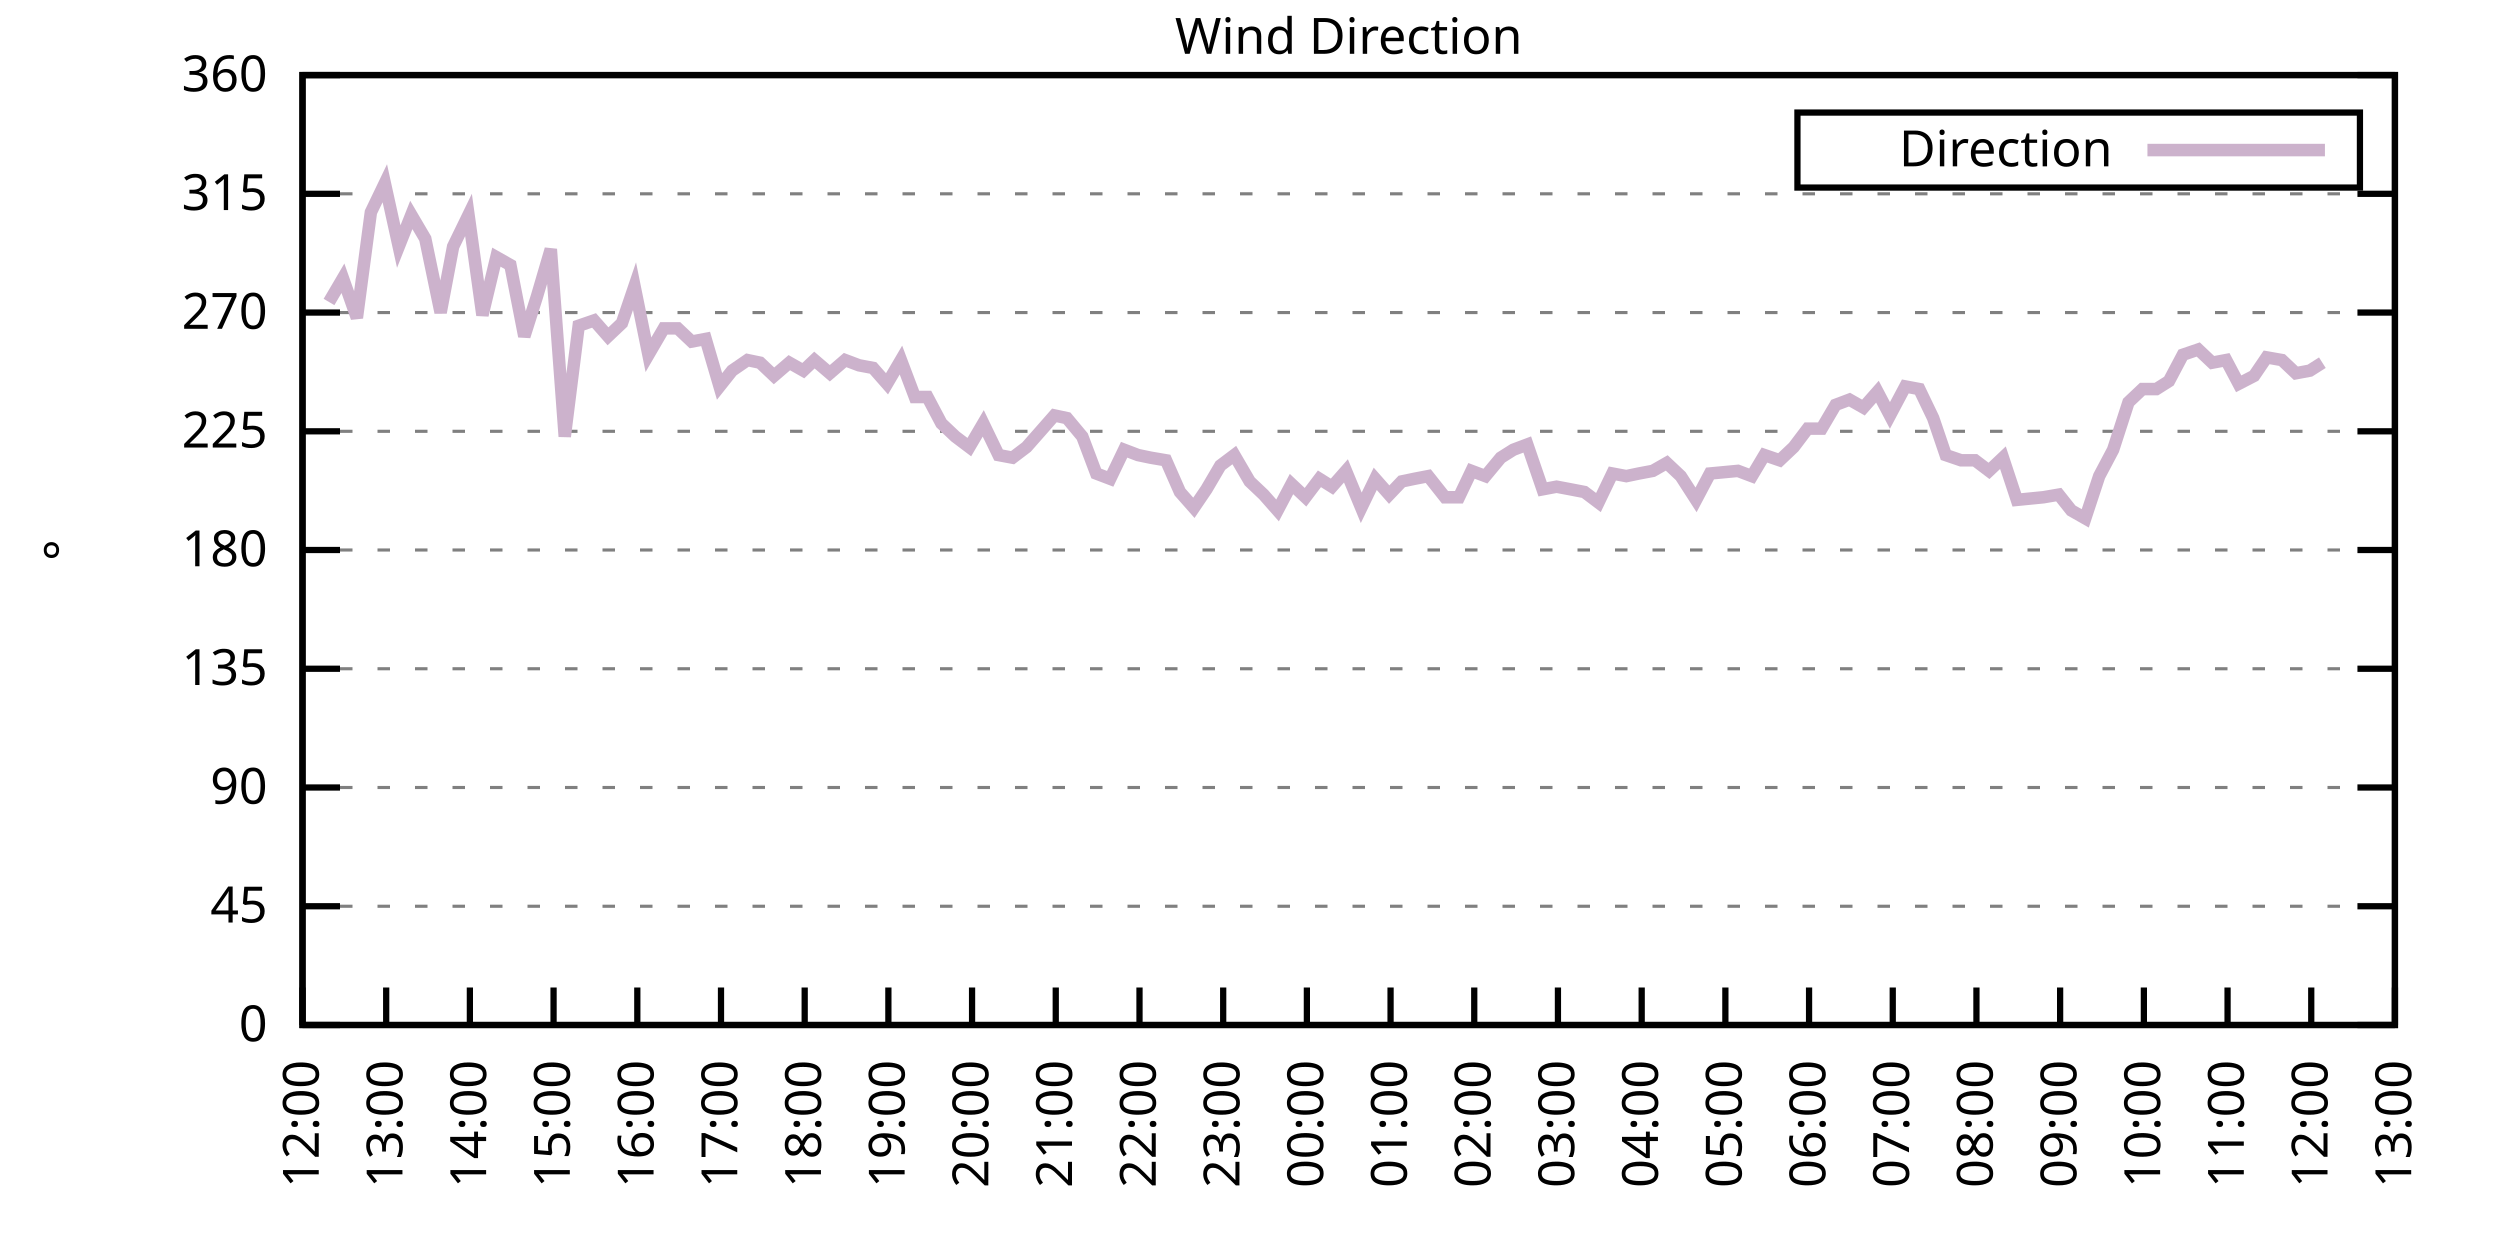
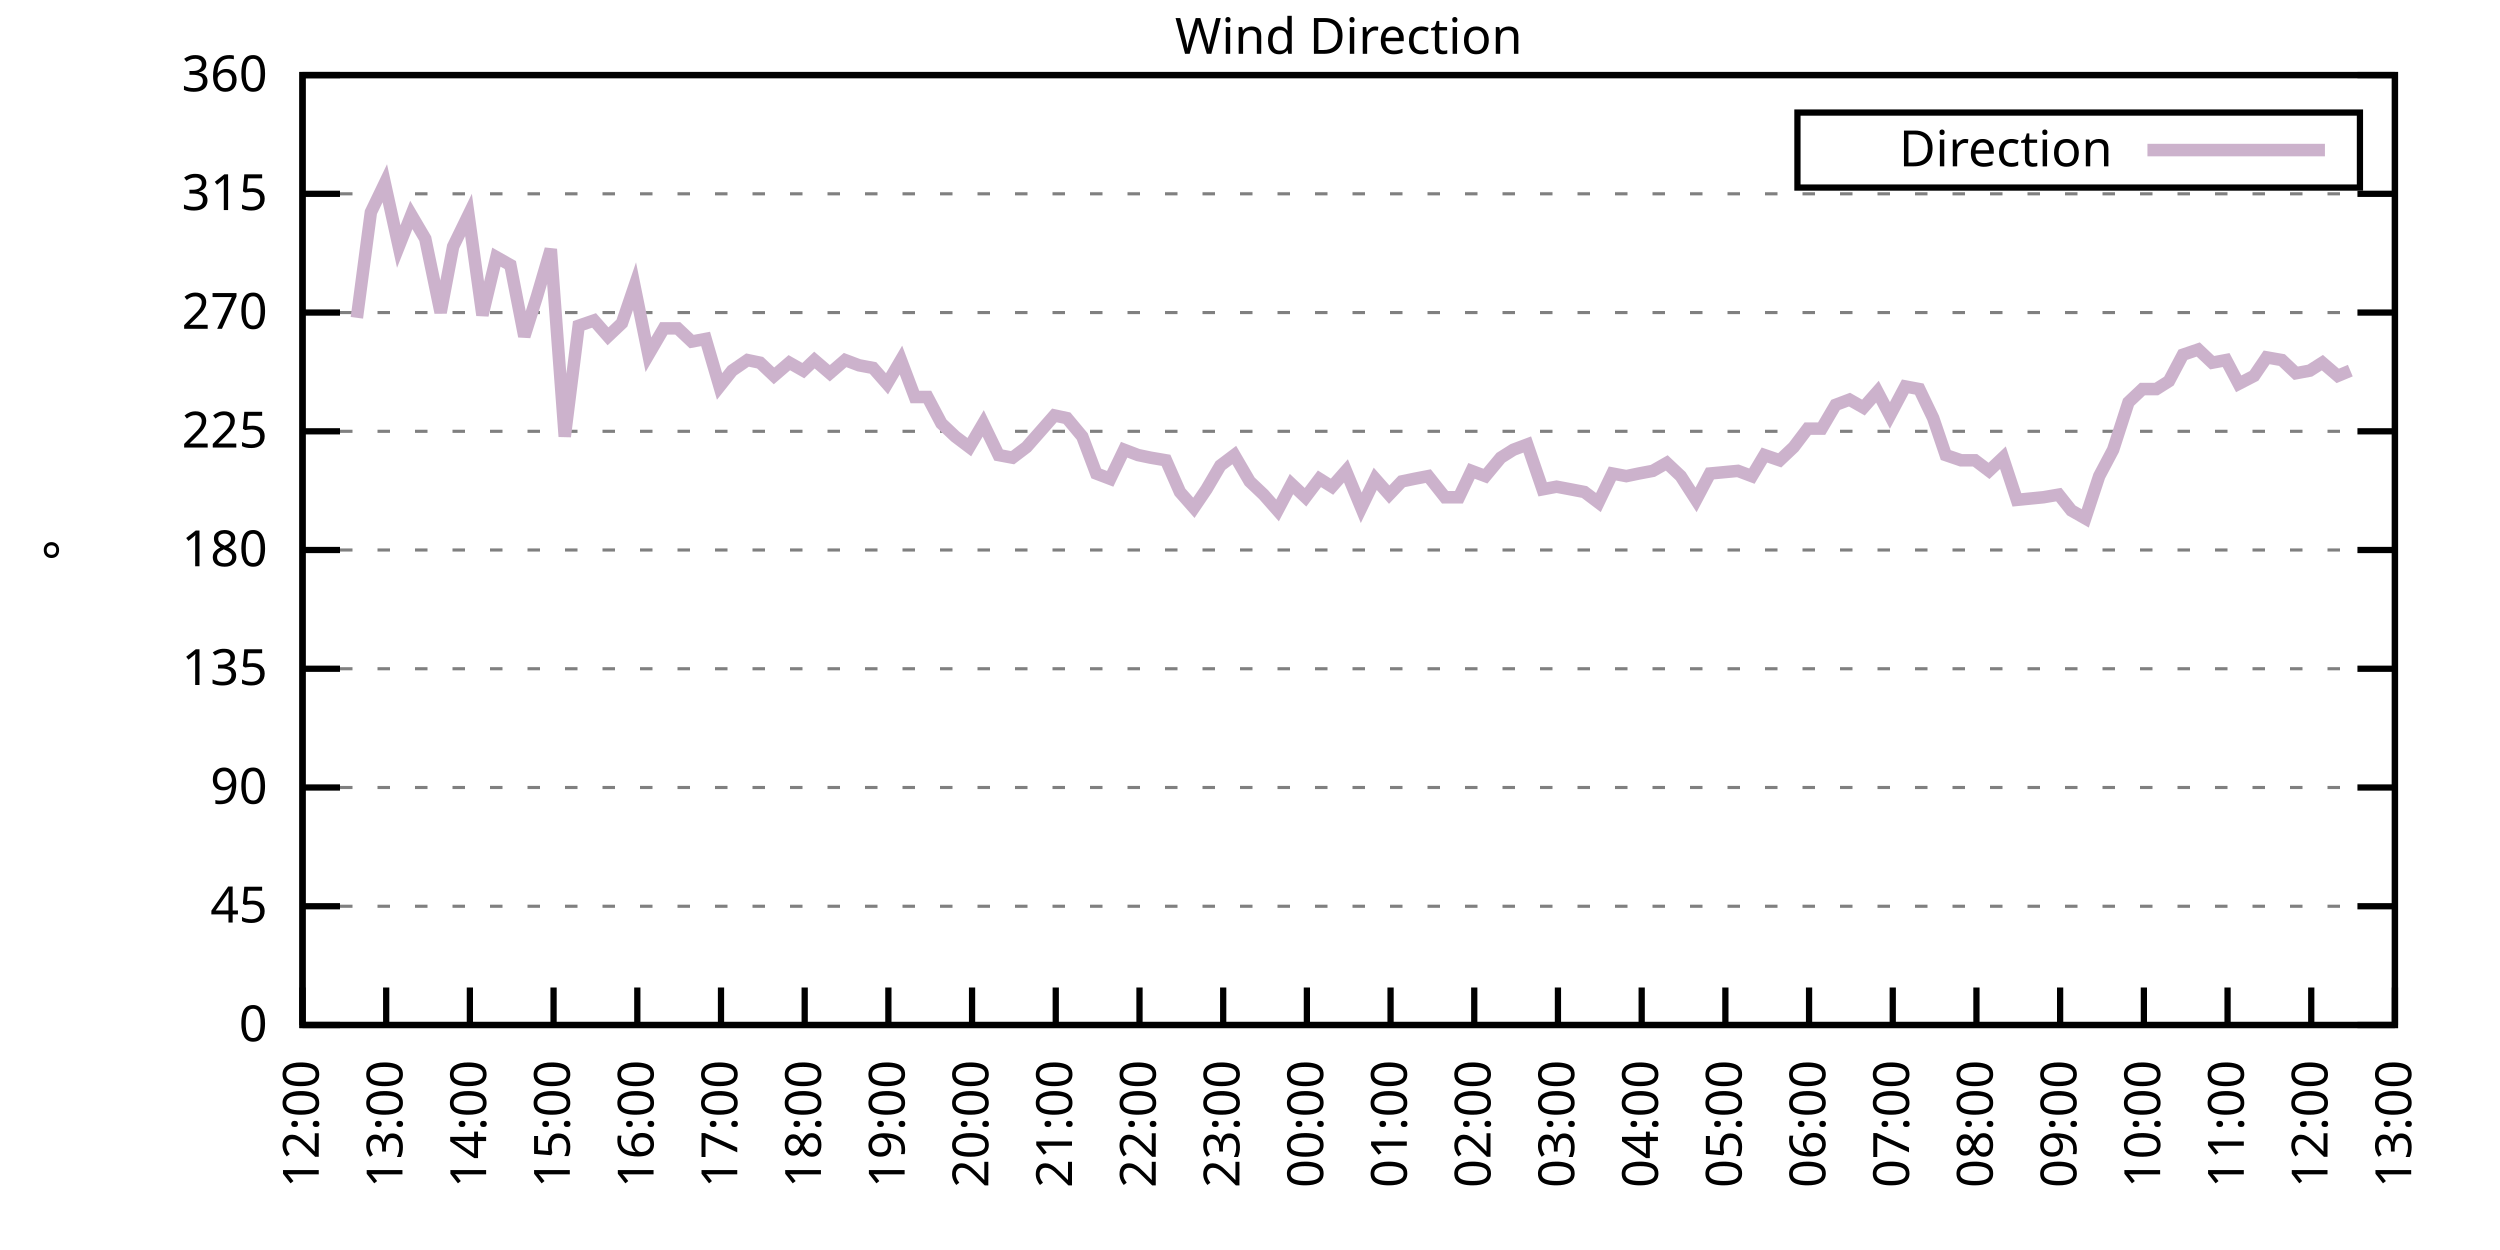
<svg xmlns="http://www.w3.org/2000/svg" xmlns:xlink="http://www.w3.org/1999/xlink" width="400" height="200" viewBox="0 0 400 200">
  <g id="gnuplot_canvas">
    <rect x="0" y="0" width="400" height="200" fill="none" />
    <defs>
      <circle id="gpDot" r="0.5" stroke-width="0.5" stroke="currentColor" />
      <path id="gpPt0" stroke-width="0.333" stroke="currentColor" d="M-1,0 h2 M0,-1 v2" />
      <path id="gpPt1" stroke-width="0.333" stroke="currentColor" d="M-1,-1 L1,1 M1,-1 L-1,1" />
      <path id="gpPt2" stroke-width="0.333" stroke="currentColor" d="M-1,0 L1,0 M0,-1 L0,1 M-1,-1 L1,1 M-1,1 L1,-1" />
      <rect id="gpPt3" stroke-width="0.333" stroke="currentColor" x="-1" y="-1" width="2" height="2" />
      <rect id="gpPt4" stroke-width="0.333" stroke="currentColor" fill="currentColor" x="-1" y="-1" width="2" height="2" />
      <circle id="gpPt5" stroke-width="0.333" stroke="currentColor" cx="0" cy="0" r="1" />
      <use xlink:href="#gpPt5" id="gpPt6" fill="currentColor" stroke="none" />
      <path id="gpPt7" stroke-width="0.333" stroke="currentColor" d="M0,-1.33 L-1.33,0.67 L1.33,0.67 z" />
      <use xlink:href="#gpPt7" id="gpPt8" fill="currentColor" stroke="none" />
      <use xlink:href="#gpPt7" id="gpPt9" stroke="currentColor" transform="rotate(180)" />
      <use xlink:href="#gpPt9" id="gpPt10" fill="currentColor" stroke="none" />
      <use xlink:href="#gpPt3" id="gpPt11" stroke="currentColor" transform="rotate(45)" />
      <use xlink:href="#gpPt11" id="gpPt12" fill="currentColor" stroke="none" />
      <path id="gpPt13" stroke-width="0.333" stroke="currentColor" d="M0,1.330 L1.265,0.411 L0.782,-1.067 L-0.782,-1.076 L-1.265,0.411 z" />
      <use xlink:href="#gpPt13" id="gpPt14" fill="currentColor" stroke="none" />
      <filter id="textbox" filterUnits="objectBoundingBox" x="0" y="0" height="1" width="1">
        <feFlood flood-color="white" flood-opacity="1" result="bgnd" />
        <feComposite in="SourceGraphic" in2="bgnd" operator="atop" />
      </filter>
      <filter id="greybox" filterUnits="objectBoundingBox" x="0" y="0" height="1" width="1">
        <feFlood flood-color="lightgrey" flood-opacity="1" result="grey" />
        <feComposite in="SourceGraphic" in2="grey" operator="atop" />
      </filter>
    </defs>
    <g fill="none" color="white" stroke="currentColor" stroke-width="1.00" stroke-linecap="butt" stroke-linejoin="miter">
</g>
    <g fill="none" color="black" stroke="currentColor" stroke-width="1.00" stroke-linecap="butt" stroke-linejoin="miter">
      <g stroke="none" shape-rendering="crispEdges">
        <polygon fill="rgb(255, 255, 255)" points="48.40,164.00 383.18,164.00 383.18,12.02 48.40,12.02 " />
      </g>
    </g>
    <g fill="none" color="black" stroke="currentColor" stroke-width="1.00" stroke-linecap="butt" stroke-linejoin="miter">
</g>
    <g fill="none" color="black" stroke="black" stroke-width="0.50" stroke-linecap="butt" stroke-linejoin="miter">
</g>
    <g fill="none" color="gray" stroke="currentColor" stroke-width="0.50" stroke-linecap="butt" stroke-linejoin="miter">
      <path stroke="gray" stroke-dasharray="2,4" class="gridline" d="M48.40,164.00 L383.19,164.00  " />
    </g>
    <g fill="none" color="gray" stroke="gray" stroke-width="1.00" stroke-linecap="butt" stroke-linejoin="miter">
</g>
    <g fill="none" color="black" stroke="currentColor" stroke-width="1.00" stroke-linecap="butt" stroke-linejoin="miter">
      <path stroke="black" d="M48.40,164.00 L54.40,164.00 M383.19,164.00 L377.19,164.00  " />
      <g transform="translate(42.80,166.60)" stroke="none" fill="black" font-family="Sans" font-size="8.00" text-anchor="end">
        <text>
          <tspan font-family="Sans"> 0</tspan>
        </text>
      </g>
    </g>
    <g fill="none" color="black" stroke="currentColor" stroke-width="1.00" stroke-linecap="butt" stroke-linejoin="miter">
</g>
    <g fill="none" color="black" stroke="black" stroke-width="0.50" stroke-linecap="butt" stroke-linejoin="miter">
</g>
    <g fill="none" color="gray" stroke="currentColor" stroke-width="0.50" stroke-linecap="butt" stroke-linejoin="miter">
      <path stroke="gray" stroke-dasharray="2,4" class="gridline" d="M48.40,145.00 L383.19,145.00  " />
    </g>
    <g fill="none" color="gray" stroke="gray" stroke-width="1.00" stroke-linecap="butt" stroke-linejoin="miter">
</g>
    <g fill="none" color="black" stroke="currentColor" stroke-width="1.00" stroke-linecap="butt" stroke-linejoin="miter">
      <path stroke="black" d="M48.40,145.00 L54.40,145.00 M383.19,145.00 L377.19,145.00  " />
      <g transform="translate(42.80,147.60)" stroke="none" fill="black" font-family="Sans" font-size="8.00" text-anchor="end">
        <text>
          <tspan font-family="Sans"> 45</tspan>
        </text>
      </g>
    </g>
    <g fill="none" color="black" stroke="currentColor" stroke-width="1.00" stroke-linecap="butt" stroke-linejoin="miter">
</g>
    <g fill="none" color="black" stroke="black" stroke-width="0.50" stroke-linecap="butt" stroke-linejoin="miter">
</g>
    <g fill="none" color="gray" stroke="currentColor" stroke-width="0.50" stroke-linecap="butt" stroke-linejoin="miter">
      <path stroke="gray" stroke-dasharray="2,4" class="gridline" d="M48.40,126.00 L383.19,126.00  " />
    </g>
    <g fill="none" color="gray" stroke="gray" stroke-width="1.00" stroke-linecap="butt" stroke-linejoin="miter">
</g>
    <g fill="none" color="black" stroke="currentColor" stroke-width="1.00" stroke-linecap="butt" stroke-linejoin="miter">
      <path stroke="black" d="M48.40,126.00 L54.40,126.00 M383.19,126.00 L377.19,126.00  " />
      <g transform="translate(42.80,128.60)" stroke="none" fill="black" font-family="Sans" font-size="8.00" text-anchor="end">
        <text>
          <tspan font-family="Sans"> 90</tspan>
        </text>
      </g>
    </g>
    <g fill="none" color="black" stroke="currentColor" stroke-width="1.00" stroke-linecap="butt" stroke-linejoin="miter">
</g>
    <g fill="none" color="black" stroke="black" stroke-width="0.50" stroke-linecap="butt" stroke-linejoin="miter">
</g>
    <g fill="none" color="gray" stroke="currentColor" stroke-width="0.50" stroke-linecap="butt" stroke-linejoin="miter">
      <path stroke="gray" stroke-dasharray="2,4" class="gridline" d="M48.40,107.00 L383.19,107.00  " />
    </g>
    <g fill="none" color="gray" stroke="gray" stroke-width="1.00" stroke-linecap="butt" stroke-linejoin="miter">
</g>
    <g fill="none" color="black" stroke="currentColor" stroke-width="1.00" stroke-linecap="butt" stroke-linejoin="miter">
      <path stroke="black" d="M48.40,107.00 L54.40,107.00 M383.19,107.00 L377.19,107.00  " />
      <g transform="translate(42.80,109.60)" stroke="none" fill="black" font-family="Sans" font-size="8.00" text-anchor="end">
        <text>
          <tspan font-family="Sans"> 135</tspan>
        </text>
      </g>
    </g>
    <g fill="none" color="black" stroke="currentColor" stroke-width="1.00" stroke-linecap="butt" stroke-linejoin="miter">
</g>
    <g fill="none" color="black" stroke="black" stroke-width="0.50" stroke-linecap="butt" stroke-linejoin="miter">
</g>
    <g fill="none" color="gray" stroke="currentColor" stroke-width="0.50" stroke-linecap="butt" stroke-linejoin="miter">
      <path stroke="gray" stroke-dasharray="2,4" class="gridline" d="M48.40,88.00 L383.19,88.00  " />
    </g>
    <g fill="none" color="gray" stroke="gray" stroke-width="1.00" stroke-linecap="butt" stroke-linejoin="miter">
</g>
    <g fill="none" color="black" stroke="currentColor" stroke-width="1.00" stroke-linecap="butt" stroke-linejoin="miter">
      <path stroke="black" d="M48.40,88.00 L54.40,88.00 M383.19,88.00 L377.19,88.00  " />
      <g transform="translate(42.80,90.60)" stroke="none" fill="black" font-family="Sans" font-size="8.00" text-anchor="end">
        <text>
          <tspan font-family="Sans"> 180</tspan>
        </text>
      </g>
    </g>
    <g fill="none" color="black" stroke="currentColor" stroke-width="1.00" stroke-linecap="butt" stroke-linejoin="miter">
</g>
    <g fill="none" color="black" stroke="black" stroke-width="0.50" stroke-linecap="butt" stroke-linejoin="miter">
</g>
    <g fill="none" color="gray" stroke="currentColor" stroke-width="0.50" stroke-linecap="butt" stroke-linejoin="miter">
      <path stroke="gray" stroke-dasharray="2,4" class="gridline" d="M48.40,69.01 L383.19,69.01  " />
    </g>
    <g fill="none" color="gray" stroke="gray" stroke-width="1.00" stroke-linecap="butt" stroke-linejoin="miter">
</g>
    <g fill="none" color="black" stroke="currentColor" stroke-width="1.00" stroke-linecap="butt" stroke-linejoin="miter">
      <path stroke="black" d="M48.40,69.01 L54.40,69.01 M383.19,69.01 L377.19,69.01  " />
      <g transform="translate(42.80,71.61)" stroke="none" fill="black" font-family="Sans" font-size="8.00" text-anchor="end">
        <text>
          <tspan font-family="Sans"> 225</tspan>
        </text>
      </g>
    </g>
    <g fill="none" color="black" stroke="currentColor" stroke-width="1.00" stroke-linecap="butt" stroke-linejoin="miter">
</g>
    <g fill="none" color="black" stroke="black" stroke-width="0.50" stroke-linecap="butt" stroke-linejoin="miter">
</g>
    <g fill="none" color="gray" stroke="currentColor" stroke-width="0.50" stroke-linecap="butt" stroke-linejoin="miter">
      <path stroke="gray" stroke-dasharray="2,4" class="gridline" d="M48.40,50.01 L383.19,50.01  " />
    </g>
    <g fill="none" color="gray" stroke="gray" stroke-width="1.00" stroke-linecap="butt" stroke-linejoin="miter">
</g>
    <g fill="none" color="black" stroke="currentColor" stroke-width="1.00" stroke-linecap="butt" stroke-linejoin="miter">
      <path stroke="black" d="M48.40,50.01 L54.40,50.01 M383.19,50.01 L377.19,50.01  " />
      <g transform="translate(42.80,52.61)" stroke="none" fill="black" font-family="Sans" font-size="8.00" text-anchor="end">
        <text>
          <tspan font-family="Sans"> 270</tspan>
        </text>
      </g>
    </g>
    <g fill="none" color="black" stroke="currentColor" stroke-width="1.00" stroke-linecap="butt" stroke-linejoin="miter">
</g>
    <g fill="none" color="black" stroke="black" stroke-width="0.50" stroke-linecap="butt" stroke-linejoin="miter">
</g>
    <g fill="none" color="gray" stroke="currentColor" stroke-width="0.50" stroke-linecap="butt" stroke-linejoin="miter">
      <path stroke="gray" stroke-dasharray="2,4" class="gridline" d="M48.40,31.01 L383.19,31.01  " />
    </g>
    <g fill="none" color="gray" stroke="gray" stroke-width="1.00" stroke-linecap="butt" stroke-linejoin="miter">
</g>
    <g fill="none" color="black" stroke="currentColor" stroke-width="1.00" stroke-linecap="butt" stroke-linejoin="miter">
      <path stroke="black" d="M48.40,31.01 L54.40,31.01 M383.19,31.01 L377.19,31.01  " />
      <g transform="translate(42.80,33.61)" stroke="none" fill="black" font-family="Sans" font-size="8.00" text-anchor="end">
        <text>
          <tspan font-family="Sans"> 315</tspan>
        </text>
      </g>
    </g>
    <g fill="none" color="black" stroke="currentColor" stroke-width="1.00" stroke-linecap="butt" stroke-linejoin="miter">
</g>
    <g fill="none" color="black" stroke="black" stroke-width="0.50" stroke-linecap="butt" stroke-linejoin="miter">
</g>
    <g fill="none" color="gray" stroke="currentColor" stroke-width="0.50" stroke-linecap="butt" stroke-linejoin="miter">
      <path stroke="gray" stroke-dasharray="2,4" class="gridline" d="M48.40,12.01 L383.19,12.01  " />
    </g>
    <g fill="none" color="gray" stroke="gray" stroke-width="1.00" stroke-linecap="butt" stroke-linejoin="miter">
</g>
    <g fill="none" color="black" stroke="currentColor" stroke-width="1.00" stroke-linecap="butt" stroke-linejoin="miter">
      <path stroke="black" d="M48.40,12.01 L54.40,12.01 M383.19,12.01 L377.19,12.01  " />
      <g transform="translate(42.80,14.61)" stroke="none" fill="black" font-family="Sans" font-size="8.00" text-anchor="end">
        <text>
          <tspan font-family="Sans"> 360</tspan>
        </text>
      </g>
    </g>
    <g fill="none" color="black" stroke="currentColor" stroke-width="1.00" stroke-linecap="butt" stroke-linejoin="miter">
      <path stroke="black" d="M48.40,164.00 L48.40,158.00  " />
      <g transform="translate(51.00,169.60) rotate(270.00)" stroke="none" fill="black" font-family="Sans" font-size="8.00" text-anchor="end">
        <text>
          <tspan font-family="Sans">12:00</tspan>
        </text>
      </g>
    </g>
    <g fill="none" color="black" stroke="currentColor" stroke-width="1.00" stroke-linecap="butt" stroke-linejoin="miter">
      <path stroke="black" d="M61.79,164.00 L61.79,158.00  " />
      <g transform="translate(64.39,169.60) rotate(270.00)" stroke="none" fill="black" font-family="Sans" font-size="8.00" text-anchor="end">
        <text>
          <tspan font-family="Sans">13:00</tspan>
        </text>
      </g>
    </g>
    <g fill="none" color="black" stroke="currentColor" stroke-width="1.00" stroke-linecap="butt" stroke-linejoin="miter">
      <path stroke="black" d="M75.18,164.00 L75.18,158.00  " />
      <g transform="translate(77.78,169.60) rotate(270.00)" stroke="none" fill="black" font-family="Sans" font-size="8.00" text-anchor="end">
        <text>
          <tspan font-family="Sans">14:00</tspan>
        </text>
      </g>
    </g>
    <g fill="none" color="black" stroke="currentColor" stroke-width="1.00" stroke-linecap="butt" stroke-linejoin="miter">
      <path stroke="black" d="M88.57,164.00 L88.57,158.00  " />
      <g transform="translate(91.17,169.60) rotate(270.00)" stroke="none" fill="black" font-family="Sans" font-size="8.00" text-anchor="end">
        <text>
          <tspan font-family="Sans">15:00</tspan>
        </text>
      </g>
    </g>
    <g fill="none" color="black" stroke="currentColor" stroke-width="1.00" stroke-linecap="butt" stroke-linejoin="miter">
      <path stroke="black" d="M101.97,164.00 L101.97,158.00  " />
      <g transform="translate(104.57,169.60) rotate(270.00)" stroke="none" fill="black" font-family="Sans" font-size="8.00" text-anchor="end">
        <text>
          <tspan font-family="Sans">16:00</tspan>
        </text>
      </g>
    </g>
    <g fill="none" color="black" stroke="currentColor" stroke-width="1.00" stroke-linecap="butt" stroke-linejoin="miter">
      <path stroke="black" d="M115.36,164.00 L115.36,158.00  " />
      <g transform="translate(117.96,169.60) rotate(270.00)" stroke="none" fill="black" font-family="Sans" font-size="8.00" text-anchor="end">
        <text>
          <tspan font-family="Sans">17:00</tspan>
        </text>
      </g>
    </g>
    <g fill="none" color="black" stroke="currentColor" stroke-width="1.00" stroke-linecap="butt" stroke-linejoin="miter">
      <path stroke="black" d="M128.75,164.00 L128.75,158.00  " />
      <g transform="translate(131.35,169.60) rotate(270.00)" stroke="none" fill="black" font-family="Sans" font-size="8.00" text-anchor="end">
        <text>
          <tspan font-family="Sans">18:00</tspan>
        </text>
      </g>
    </g>
    <g fill="none" color="black" stroke="currentColor" stroke-width="1.00" stroke-linecap="butt" stroke-linejoin="miter">
      <path stroke="black" d="M142.14,164.00 L142.14,158.00  " />
      <g transform="translate(144.74,169.60) rotate(270.00)" stroke="none" fill="black" font-family="Sans" font-size="8.00" text-anchor="end">
        <text>
          <tspan font-family="Sans">19:00</tspan>
        </text>
      </g>
    </g>
    <g fill="none" color="black" stroke="currentColor" stroke-width="1.00" stroke-linecap="butt" stroke-linejoin="miter">
      <path stroke="black" d="M155.53,164.00 L155.53,158.00  " />
      <g transform="translate(158.13,169.60) rotate(270.00)" stroke="none" fill="black" font-family="Sans" font-size="8.00" text-anchor="end">
        <text>
          <tspan font-family="Sans">20:00</tspan>
        </text>
      </g>
    </g>
    <g fill="none" color="black" stroke="currentColor" stroke-width="1.00" stroke-linecap="butt" stroke-linejoin="miter">
      <path stroke="black" d="M168.92,164.00 L168.92,158.00  " />
      <g transform="translate(171.52,169.60) rotate(270.00)" stroke="none" fill="black" font-family="Sans" font-size="8.00" text-anchor="end">
        <text>
          <tspan font-family="Sans">21:00</tspan>
        </text>
      </g>
    </g>
    <g fill="none" color="black" stroke="currentColor" stroke-width="1.00" stroke-linecap="butt" stroke-linejoin="miter">
      <path stroke="black" d="M182.32,164.00 L182.32,158.00  " />
      <g transform="translate(184.92,169.60) rotate(270.00)" stroke="none" fill="black" font-family="Sans" font-size="8.00" text-anchor="end">
        <text>
          <tspan font-family="Sans">22:00</tspan>
        </text>
      </g>
    </g>
    <g fill="none" color="black" stroke="currentColor" stroke-width="1.00" stroke-linecap="butt" stroke-linejoin="miter">
      <path stroke="black" d="M195.71,164.00 L195.71,158.00  " />
      <g transform="translate(198.31,169.60) rotate(270.00)" stroke="none" fill="black" font-family="Sans" font-size="8.00" text-anchor="end">
        <text>
          <tspan font-family="Sans">23:00</tspan>
        </text>
      </g>
    </g>
    <g fill="none" color="black" stroke="currentColor" stroke-width="1.00" stroke-linecap="butt" stroke-linejoin="miter">
      <path stroke="black" d="M209.10,164.00 L209.10,158.00  " />
      <g transform="translate(211.70,169.60) rotate(270.00)" stroke="none" fill="black" font-family="Sans" font-size="8.00" text-anchor="end">
        <text>
          <tspan font-family="Sans">00:00</tspan>
        </text>
      </g>
    </g>
    <g fill="none" color="black" stroke="currentColor" stroke-width="1.00" stroke-linecap="butt" stroke-linejoin="miter">
      <path stroke="black" d="M222.49,164.00 L222.49,158.00  " />
      <g transform="translate(225.09,169.60) rotate(270.00)" stroke="none" fill="black" font-family="Sans" font-size="8.00" text-anchor="end">
        <text>
          <tspan font-family="Sans">01:00</tspan>
        </text>
      </g>
    </g>
    <g fill="none" color="black" stroke="currentColor" stroke-width="1.00" stroke-linecap="butt" stroke-linejoin="miter">
      <path stroke="black" d="M235.88,164.00 L235.88,158.00  " />
      <g transform="translate(238.48,169.60) rotate(270.00)" stroke="none" fill="black" font-family="Sans" font-size="8.00" text-anchor="end">
        <text>
          <tspan font-family="Sans">02:00</tspan>
        </text>
      </g>
    </g>
    <g fill="none" color="black" stroke="currentColor" stroke-width="1.00" stroke-linecap="butt" stroke-linejoin="miter">
      <path stroke="black" d="M249.27,164.00 L249.27,158.00  " />
      <g transform="translate(251.87,169.60) rotate(270.00)" stroke="none" fill="black" font-family="Sans" font-size="8.00" text-anchor="end">
        <text>
          <tspan font-family="Sans">03:00</tspan>
        </text>
      </g>
    </g>
    <g fill="none" color="black" stroke="currentColor" stroke-width="1.00" stroke-linecap="butt" stroke-linejoin="miter">
      <path stroke="black" d="M262.67,164.00 L262.67,158.00  " />
      <g transform="translate(265.27,169.60) rotate(270.00)" stroke="none" fill="black" font-family="Sans" font-size="8.00" text-anchor="end">
        <text>
          <tspan font-family="Sans">04:00</tspan>
        </text>
      </g>
    </g>
    <g fill="none" color="black" stroke="currentColor" stroke-width="1.00" stroke-linecap="butt" stroke-linejoin="miter">
      <path stroke="black" d="M276.06,164.00 L276.06,158.00  " />
      <g transform="translate(278.66,169.60) rotate(270.00)" stroke="none" fill="black" font-family="Sans" font-size="8.00" text-anchor="end">
        <text>
          <tspan font-family="Sans">05:00</tspan>
        </text>
      </g>
    </g>
    <g fill="none" color="black" stroke="currentColor" stroke-width="1.00" stroke-linecap="butt" stroke-linejoin="miter">
      <path stroke="black" d="M289.45,164.00 L289.45,158.00  " />
      <g transform="translate(292.05,169.60) rotate(270.00)" stroke="none" fill="black" font-family="Sans" font-size="8.00" text-anchor="end">
        <text>
          <tspan font-family="Sans">06:00</tspan>
        </text>
      </g>
    </g>
    <g fill="none" color="black" stroke="currentColor" stroke-width="1.00" stroke-linecap="butt" stroke-linejoin="miter">
      <path stroke="black" d="M302.84,164.00 L302.84,158.00  " />
      <g transform="translate(305.44,169.60) rotate(270.00)" stroke="none" fill="black" font-family="Sans" font-size="8.00" text-anchor="end">
        <text>
          <tspan font-family="Sans">07:00</tspan>
        </text>
      </g>
    </g>
    <g fill="none" color="black" stroke="currentColor" stroke-width="1.00" stroke-linecap="butt" stroke-linejoin="miter">
      <path stroke="black" d="M316.23,164.00 L316.23,158.00  " />
      <g transform="translate(318.83,169.60) rotate(270.00)" stroke="none" fill="black" font-family="Sans" font-size="8.00" text-anchor="end">
        <text>
          <tspan font-family="Sans">08:00</tspan>
        </text>
      </g>
    </g>
    <g fill="none" color="black" stroke="currentColor" stroke-width="1.00" stroke-linecap="butt" stroke-linejoin="miter">
      <path stroke="black" d="M329.62,164.00 L329.62,158.00  " />
      <g transform="translate(332.22,169.60) rotate(270.00)" stroke="none" fill="black" font-family="Sans" font-size="8.00" text-anchor="end">
        <text>
          <tspan font-family="Sans">09:00</tspan>
        </text>
      </g>
    </g>
    <g fill="none" color="black" stroke="currentColor" stroke-width="1.00" stroke-linecap="butt" stroke-linejoin="miter">
      <path stroke="black" d="M343.02,164.00 L343.02,158.00  " />
      <g transform="translate(345.62,169.60) rotate(270.00)" stroke="none" fill="black" font-family="Sans" font-size="8.00" text-anchor="end">
        <text>
          <tspan font-family="Sans">10:00</tspan>
        </text>
      </g>
    </g>
    <g fill="none" color="black" stroke="currentColor" stroke-width="1.00" stroke-linecap="butt" stroke-linejoin="miter">
      <path stroke="black" d="M356.41,164.00 L356.41,158.00  " />
      <g transform="translate(359.01,169.60) rotate(270.00)" stroke="none" fill="black" font-family="Sans" font-size="8.00" text-anchor="end">
        <text>
          <tspan font-family="Sans">11:00</tspan>
        </text>
      </g>
    </g>
    <g fill="none" color="black" stroke="currentColor" stroke-width="1.00" stroke-linecap="butt" stroke-linejoin="miter">
      <path stroke="black" d="M369.80,164.00 L369.80,158.00  " />
      <g transform="translate(372.40,169.60) rotate(270.00)" stroke="none" fill="black" font-family="Sans" font-size="8.00" text-anchor="end">
        <text>
          <tspan font-family="Sans">12:00</tspan>
        </text>
      </g>
    </g>
    <g fill="none" color="black" stroke="currentColor" stroke-width="1.00" stroke-linecap="butt" stroke-linejoin="miter">
      <path stroke="black" d="M383.19,164.00 L383.19,158.00  " />
      <g transform="translate(385.79,169.60) rotate(270.00)" stroke="none" fill="black" font-family="Sans" font-size="8.00" text-anchor="end">
        <text>
          <tspan font-family="Sans">13:00</tspan>
        </text>
      </g>
    </g>
    <g fill="none" color="black" stroke="currentColor" stroke-width="1.00" stroke-linecap="butt" stroke-linejoin="miter">
</g>
    <g fill="none" color="black" stroke="currentColor" stroke-width="1.00" stroke-linecap="butt" stroke-linejoin="miter">
      <path stroke="black" d="M48.40,12.01 L48.40,164.00 L383.19,164.00 L383.19,12.01 L48.40,12.01 Z  " />
    </g>
    <g fill="none" color="black" stroke="currentColor" stroke-width="1.00" stroke-linecap="butt" stroke-linejoin="miter">
</g>
    <g fill="none" color="black" stroke="currentColor" stroke-width="1.00" stroke-linecap="butt" stroke-linejoin="miter">
      <path stroke="black" d="M287.59,30.01 L287.59,18.01 L377.59,18.01 L377.59,30.01 L287.59,30.01 Z  " />
    </g>
    <g id="Wind_direction_plot_1">
      <g fill="none" color="white" stroke="black" stroke-width="2.00" stroke-linecap="butt" stroke-linejoin="miter">
</g>
      <g fill="none" color="black" stroke="currentColor" stroke-width="2.00" stroke-linecap="butt" stroke-linejoin="miter">
        <g transform="translate(337.99,26.61)" stroke="none" fill="black" font-family="Sans" font-size="8.00" text-anchor="end">
          <text>
            <tspan font-family="Sans">Direction</tspan>
          </text>
        </g>
      </g>
      <g fill="none" color="black" stroke="currentColor" stroke-width="2.00" stroke-linecap="butt" stroke-linejoin="miter">
-         <path stroke="rgb(204, 178, 204)" d="M343.59,24.01 L371.99,24.01 M52.64,48.32 L54.87,44.52 L57.10,50.85 L59.34,33.96 L61.57,29.32 L63.80,39.45   L65.81,34.39 L68.04,38.19 L70.50,50.01 L72.50,39.45 L74.96,34.39 L77.19,50.43 L79.42,41.14 L81.66,42.41   L83.89,53.81 L85.90,47.47 L88.13,39.87 L90.36,69.85 L92.59,52.12 L95.05,51.27 L97.28,53.81 L99.51,51.70   L101.52,45.79 L103.75,56.76 L106.21,52.54 L108.44,52.54 L110.67,54.65 L112.90,54.23 L115.13,61.83 L117.14,59.30   L119.60,57.61 L121.61,58.03 L123.84,60.14 L126.29,58.03 L128.53,59.30 L130.31,57.61 L132.77,59.72 L135.22,57.61   L137.45,58.45 L139.69,58.87 L141.92,61.41 L144.15,57.61 L146.38,63.52 L148.39,63.52 L150.62,67.74 L152.85,69.85   L155.09,71.54 L157.32,67.74 L159.77,72.81 L162.01,73.23 L164.24,71.54 L166.47,69.01 L168.70,66.47 L170.71,66.90   L173.17,69.85 L175.40,75.76 L177.63,76.61 L179.86,71.96 L182.09,72.81 L184.10,73.23 L186.56,73.65 L188.79,78.72   L191.02,81.25 L193.03,78.29 L195.26,74.49 L197.49,72.81 L199.95,77.03 L202.18,79.14 L204.41,81.67 L206.64,77.45   L208.88,79.56 L211.11,76.61 L213.12,77.87 L215.35,75.34 L217.80,81.25 L220.04,76.61 L222.27,79.14 L224.28,77.03   L226.29,76.61 L228.52,76.18 L231.20,79.56 L233.43,79.56 L235.44,75.34 L237.67,76.18 L240.12,73.23 L242.13,71.96   L244.36,71.12 L246.82,78.29 L249.05,77.87 L251.28,78.29 L253.51,78.72 L255.75,80.41 L257.98,75.76 L260.21,76.18   L262.22,75.76 L264.45,75.34 L266.68,74.07 L268.92,76.18 L271.37,79.98 L273.60,75.76 L278.07,75.34 L280.30,76.18   L282.31,72.81 L284.76,73.65 L286.99,71.54 L289.23,68.58 L291.46,68.58 L293.69,64.78 L295.92,63.94 L298.15,65.21   L300.39,62.67 L302.39,66.47 L304.85,61.83 L307.08,62.25 L309.31,66.90 L311.32,72.81 L313.78,73.65 L316.01,73.65   L318.24,75.34 L320.47,73.23 L322.70,79.98 L326.95,79.56 L329.40,79.14 L331.41,81.67 L333.64,82.94 L335.87,76.18   L338.10,71.96 L340.56,64.36 L342.79,62.25 L345.02,62.25 L347.03,60.98 L349.26,56.76 L351.72,55.92 L353.95,58.03   L356.18,57.61 L358.19,61.41 L360.65,60.14 L362.66,57.18 L365.11,57.61 L367.34,59.72 L369.58,59.30 L371.58,58.03    " />
+         <path stroke="rgb(204, 178, 204)" d="M343.59,24.01 L371.99,24.01 M57.10,50.85 L59.34,33.96 L61.57,29.32 L63.80,39.45 L65.81,34.39 L68.04,38.19   L70.50,50.01 L72.50,39.45 L74.96,34.39 L77.19,50.43 L79.42,41.14 L81.66,42.41 L83.89,53.81 L85.90,47.47   L88.13,39.87 L90.36,69.85 L92.59,52.12 L95.05,51.27 L97.28,53.81 L99.51,51.70 L101.52,45.79 L103.75,56.76   L106.21,52.54 L108.44,52.54 L110.67,54.65 L112.90,54.23 L115.13,61.83 L117.14,59.30 L119.60,57.61 L121.61,58.03   L123.84,60.14 L126.29,58.03 L128.53,59.30 L130.31,57.61 L132.77,59.72 L135.22,57.61 L137.45,58.45 L139.69,58.87   L141.92,61.41 L144.15,57.61 L146.38,63.52 L148.39,63.52 L150.62,67.74 L152.85,69.85 L155.09,71.54 L157.32,67.74   L159.77,72.81 L162.01,73.23 L164.24,71.54 L166.47,69.01 L168.70,66.47 L170.71,66.90 L173.17,69.85 L175.40,75.76   L177.63,76.61 L179.86,71.96 L182.09,72.81 L184.10,73.23 L186.56,73.65 L188.79,78.72 L191.02,81.25 L193.03,78.29   L195.26,74.49 L197.49,72.81 L199.95,77.03 L202.18,79.14 L204.41,81.67 L206.64,77.45 L208.88,79.56 L211.11,76.61   L213.12,77.87 L215.35,75.34 L217.80,81.25 L220.04,76.61 L222.27,79.14 L224.28,77.03 L226.29,76.61 L228.52,76.18   L231.20,79.56 L233.43,79.56 L235.44,75.34 L237.67,76.18 L240.12,73.23 L242.13,71.96 L244.36,71.12 L246.82,78.29   L249.05,77.87 L251.28,78.29 L253.51,78.72 L255.75,80.41 L257.98,75.76 L260.21,76.18 L262.22,75.76 L264.45,75.34   L266.68,74.07 L268.92,76.18 L271.37,79.98 L273.60,75.76 L278.07,75.34 L280.30,76.18 L282.31,72.81 L284.76,73.65   L286.99,71.54 L289.23,68.58 L291.46,68.58 L293.69,64.78 L295.92,63.94 L298.15,65.21 L300.39,62.67 L302.39,66.47   L304.85,61.83 L307.08,62.25 L309.31,66.90 L311.32,72.81 L313.78,73.65 L316.01,73.65 L318.24,75.34 L320.47,73.23   L322.70,79.98 L326.95,79.56 L329.40,79.14 L331.41,81.67 L333.64,82.94 L335.87,76.18 L338.10,71.96 L340.56,64.36   L342.79,62.25 L345.02,62.25 L347.03,60.98 L349.26,56.76 L351.72,55.92 L353.95,58.03 L356.18,57.61 L358.19,61.41   L360.65,60.14 L362.66,57.18 L365.11,57.61 L367.34,59.72 L369.58,59.30 L371.58,58.03 L374.04,60.14 L376.05,59.30    " />
      </g>
    </g>
    <g fill="none" color="black" stroke="currentColor" stroke-width="2.00" stroke-linecap="butt" stroke-linejoin="miter">
</g>
    <g fill="none" color="black" stroke="black" stroke-width="1.00" stroke-linecap="butt" stroke-linejoin="miter">
</g>
    <g fill="none" color="black" stroke="currentColor" stroke-width="1.00" stroke-linecap="butt" stroke-linejoin="miter">
      <path stroke="black" d="M48.40,12.01 L48.40,164.00 L383.19,164.00 L383.19,12.01 L48.40,12.01 Z  " />
      <g transform="translate(12.80,88.01) rotate(270.00)" stroke="none" fill="black" font-family="Sans" font-size="8.00" text-anchor="middle">
        <text>
          <tspan font-family="Sans">°</tspan>
        </text>
      </g>
    </g>
    <g fill="none" color="black" stroke="currentColor" stroke-width="1.00" stroke-linecap="butt" stroke-linejoin="miter">
</g>
    <g fill="none" color="black" stroke="currentColor" stroke-width="1.00" stroke-linecap="butt" stroke-linejoin="miter">
      <g transform="translate(215.79,8.61)" stroke="none" fill="black" font-family="Sans" font-size="8.00" text-anchor="middle">
        <text>
          <tspan font-family="Sans">Wind Direction</tspan>
        </text>
      </g>
    </g>
    <g fill="none" color="black" stroke="currentColor" stroke-width="1.00" stroke-linecap="butt" stroke-linejoin="miter">
</g>
  </g>
</svg>
